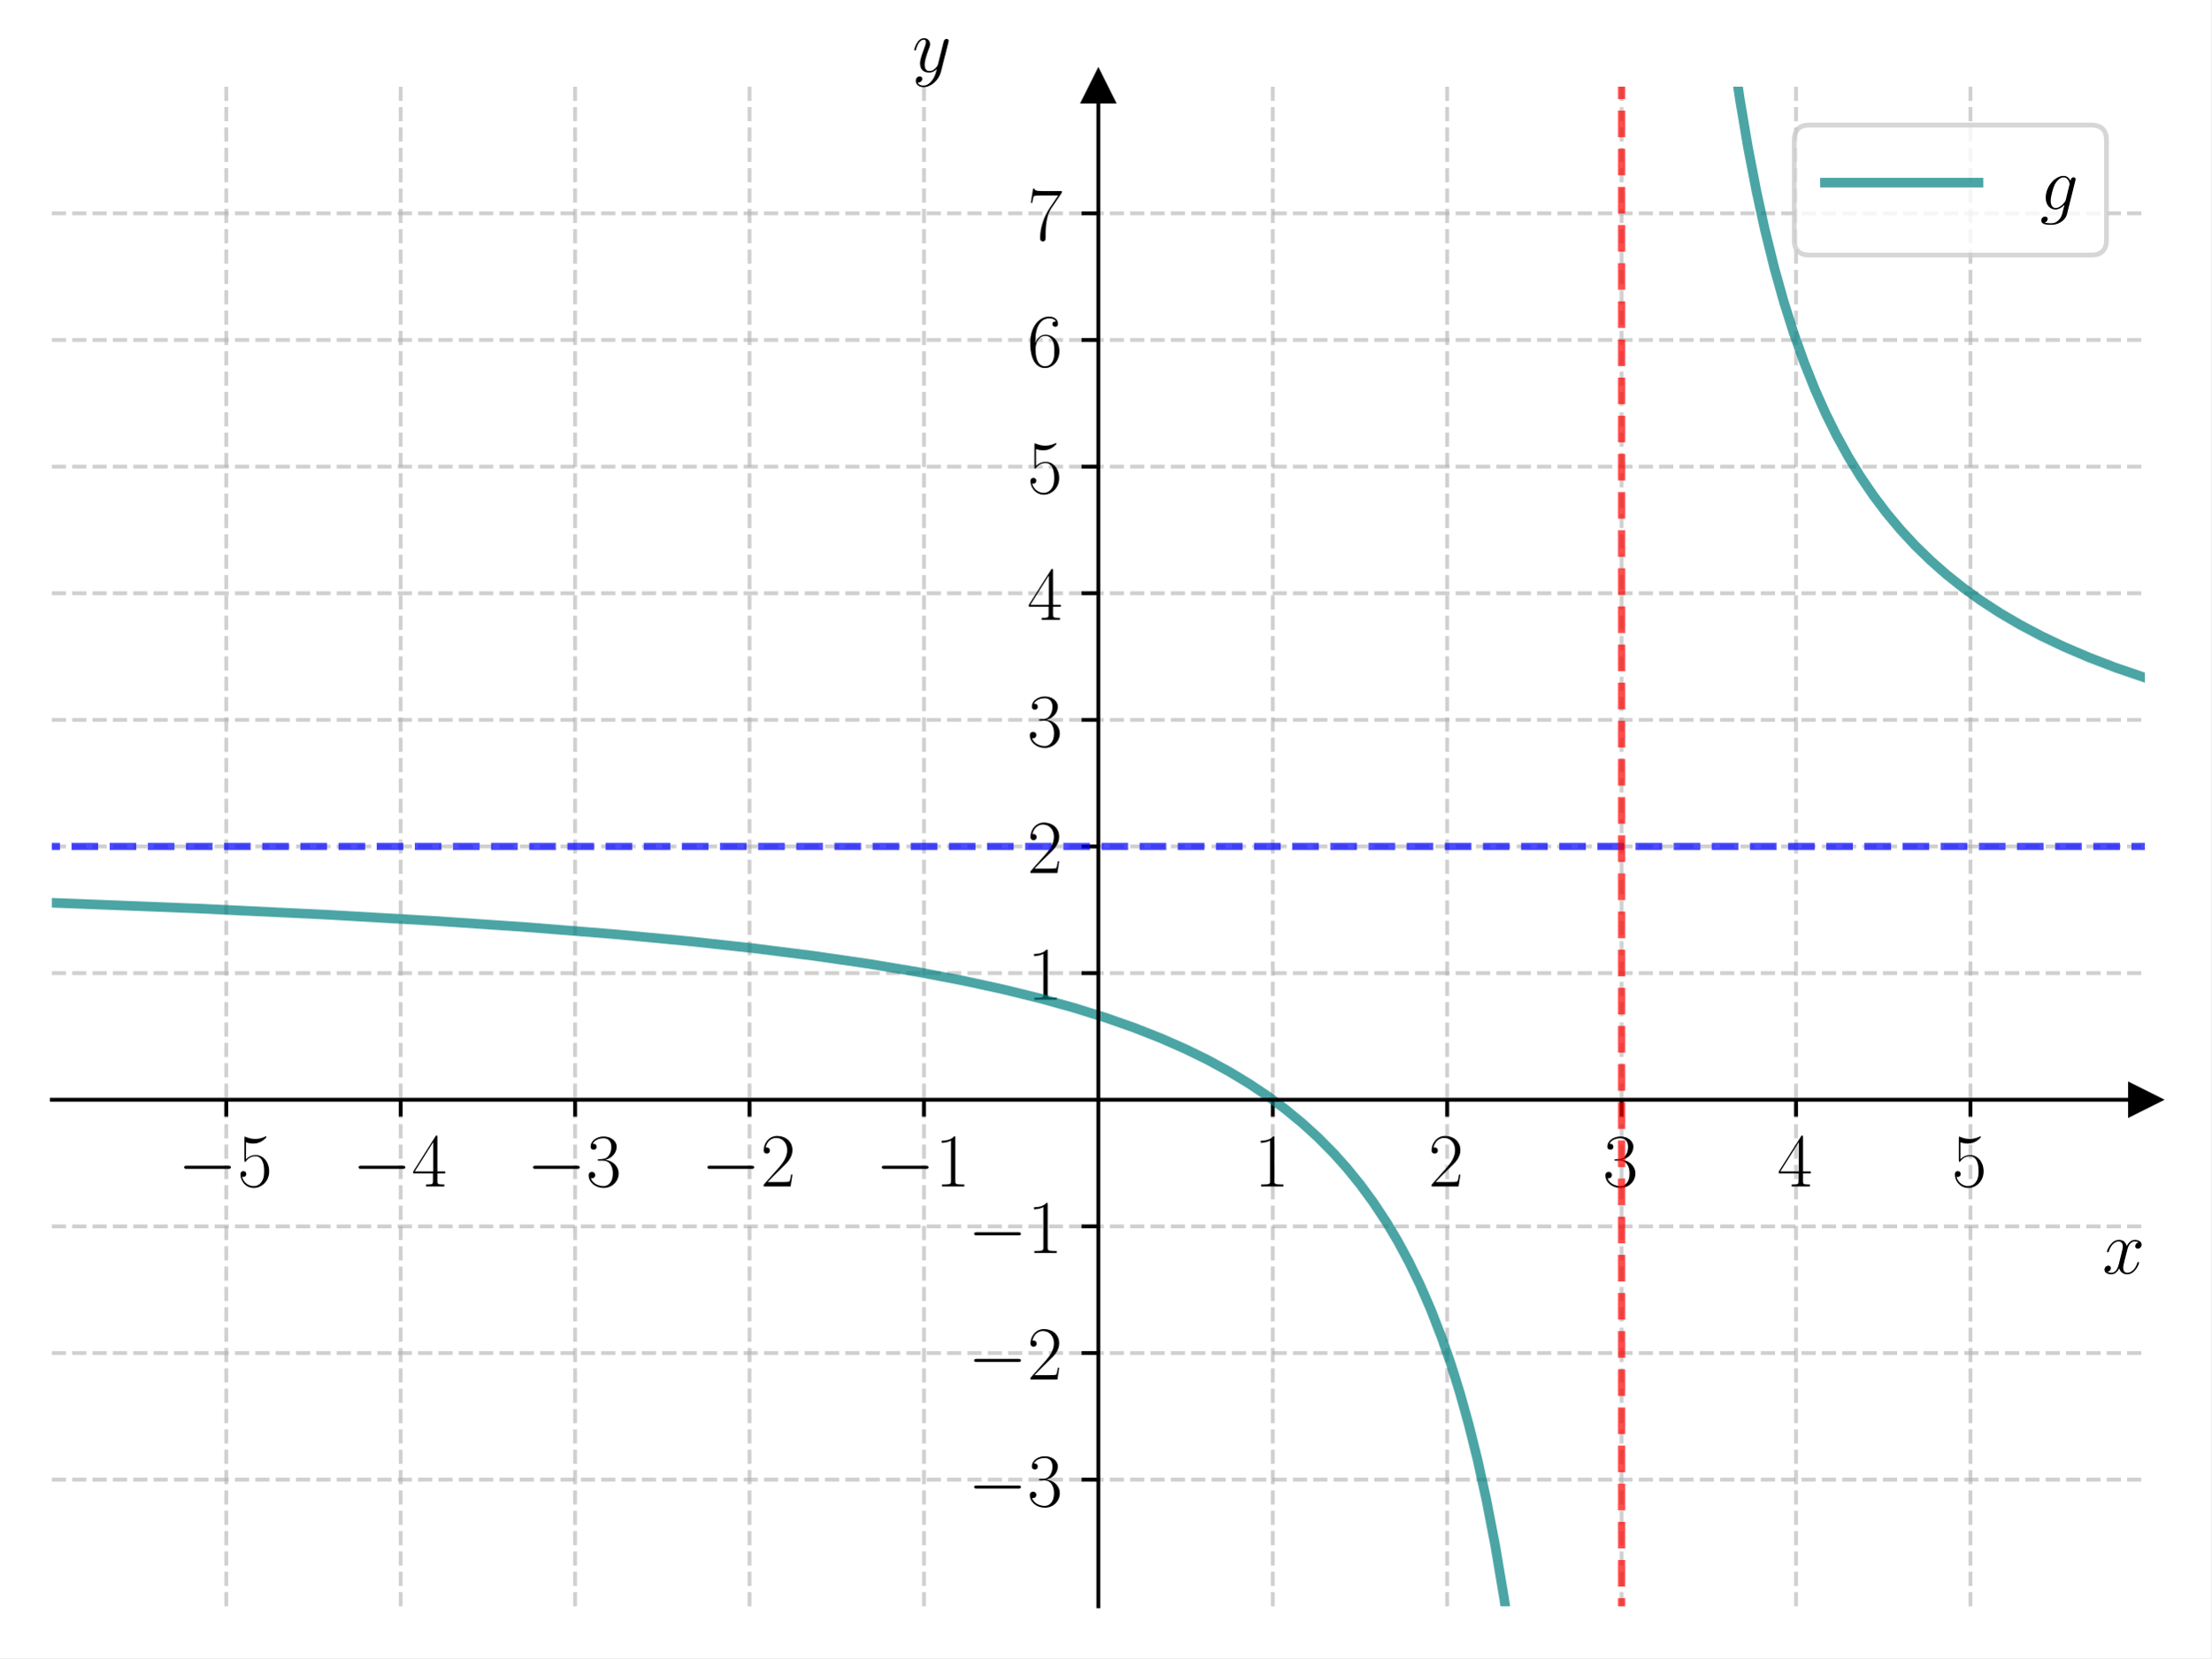
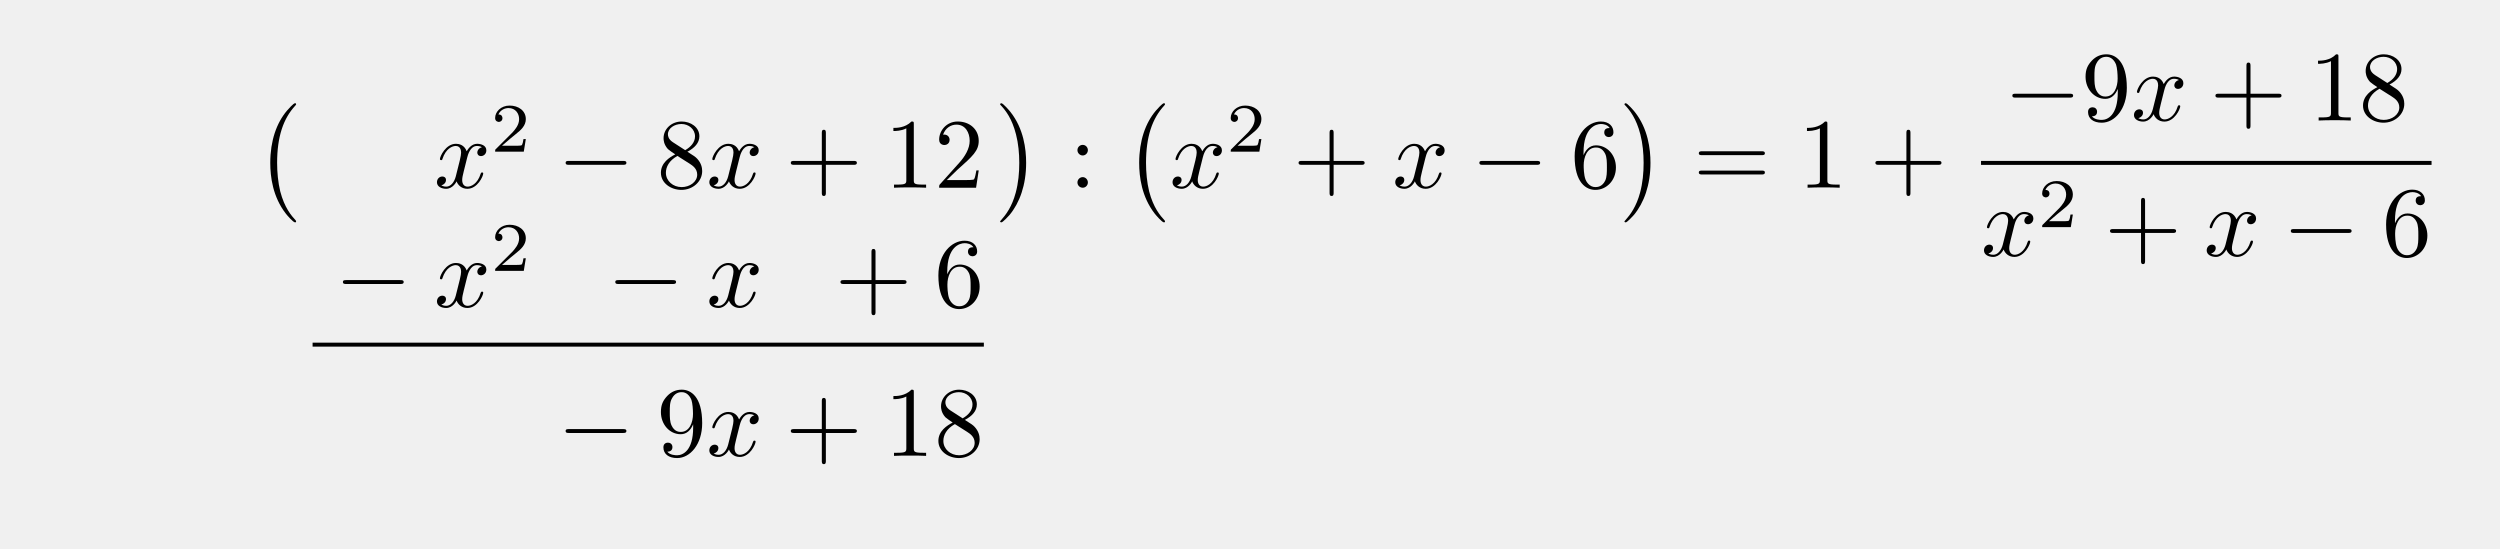
- <svg xmlns="http://www.w3.org/2000/svg" xmlns:xlink="http://www.w3.org/1999/xlink" width="460.8pt" height="345.6pt" viewBox="0 0 460.8 345.6" version="1.1">
+ <svg xmlns="http://www.w3.org/2000/svg" xmlns:xlink="http://www.w3.org/1999/xlink" width="250.768" height="54.984" viewBox="0 0 250.768 54.984">
  <defs>
-     <style type="text/css">*{stroke-linejoin: round; stroke-linecap: butt}</style>
-   </defs>
-   <g id="figure_1">
-     <g id="patch_1">
-       <path d="M 0 345.6  L 460.8 345.6  L 460.8 0  L 0 0  z " style="fill: #ffffff" />
-     </g>
-     <g id="axes_1">
-       <g id="patch_2">
-         <path d="M 10.8 334.8  L 447 334.8  L 447 18.065  L 10.8 18.065  z " style="fill: #ffffff" />
+     <g>
+       <g id="glyph-0-0">
+         <path d="M 4.109 11.453 C 4.109 11.422 4.094 11.391 4.078 11.359 C 3.625 10.875 2.938 10.062 2.516 8.438 C 2.297 7.531 2.203 6.516 2.203 5.578 C 2.203 2.953 2.828 1.125 4.031 -0.172 C 4.109 -0.266 4.109 -0.281 4.109 -0.297 C 4.109 -0.406 4.031 -0.406 4 -0.406 C 3.844 -0.406 3.312 0.203 3.188 0.344 C 2.156 1.562 1.516 3.344 1.516 5.578 C 1.516 6.984 1.766 8.984 3.078 10.672 C 3.172 10.797 3.812 11.547 4 11.547 C 4.031 11.547 4.109 11.547 4.109 11.453 Z M 4.109 11.453 " />
      </g>
-       <g id="matplotlib.axis_1">
-         <g id="xtick_1">
-           <g id="line2d_1">
-             <path d="M 47.15 334.8  L 47.15 18.065  " clip-path="url(#pedae522e24)" style="fill: none; stroke-dasharray: 2.96,1.28; stroke-dashoffset: 0; stroke: #b0b0b0; stroke-opacity: 0.6; stroke-width: 0.8" />
-           </g>
-           <g id="line2d_2">
-             <defs>
-               <path id="m7f2191a588" d="M 0 0  L 0 3.5  " style="stroke: #000000; stroke-width: 0.8" />
-             </defs>
-             <g>
-               <use xlink:href="#m7f2191a588" x="47.15" y="229.222" style="stroke: #000000; stroke-width: 0.8" />
-             </g>
-           </g>
-           <g id="text_1">
-             <g transform="translate(37.04901 247.2911) scale(0.16 -0.16)">
-               <defs>
-                 <path id="CMSY10-0" d="M 4218 1472  C 4326 1472 4442 1472 4442 1600  C 4442 1728 4326 1728 4218 1728  L 755 1728  C 646 1728 531 1728 531 1600  C 531 1472 646 1472 755 1472  L 4218 1472  z " transform="scale(0.015625)" />
-                 <path id="CMR17-35" d="M 730 3692  C 794 3666 1056 3584 1325 3584  C 1920 3584 2246 3911 2432 4100  C 2432 4157 2432 4192 2394 4192  C 2387 4192 2374 4192 2323 4163  C 2099 4058 1837 3973 1517 3973  C 1325 3973 1037 3999 723 4139  C 653 4171 640 4171 634 4171  C 602 4171 595 4164 595 4037  L 595 2203  C 595 2089 595 2057 659 2057  C 691 2057 704 2070 736 2114  C 941 2401 1222 2522 1542 2522  C 1766 2522 2246 2382 2246 1289  C 2246 1085 2246 715 2054 421  C 1894 159 1645 25 1370 25  C 947 25 518 320 403 814  C 429 807 480 795 506 795  C 589 795 749 840 749 1038  C 749 1210 627 1280 506 1280  C 358 1280 262 1190 262 1011  C 262 454 704 -128 1382 -128  C 2042 -128 2669 440 2669 1264  C 2669 2030 2170 2624 1549 2624  C 1222 2624 947 2503 730 2274  L 730 3692  z " transform="scale(0.015625)" />
-               </defs>
-               <use xlink:href="#CMSY10-0" transform="scale(0.996264)" />
-               <use xlink:href="#CMR17-35" transform="translate(77.48747 0) scale(0.996264)" />
-             </g>
-           </g>
-         </g>
-         <g id="xtick_2">
-           <g id="line2d_3">
-             <path d="M 83.5 334.8  L 83.5 18.065  " clip-path="url(#pedae522e24)" style="fill: none; stroke-dasharray: 2.96,1.28; stroke-dashoffset: 0; stroke: #b0b0b0; stroke-opacity: 0.6; stroke-width: 0.8" />
-           </g>
-           <g id="line2d_4">
-             <g>
-               <use xlink:href="#m7f2191a588" x="83.5" y="229.222" style="stroke: #000000; stroke-width: 0.8" />
-             </g>
-           </g>
-           <g id="text_2">
-             <g transform="translate(73.39901 247.2911) scale(0.16 -0.16)">
-               <defs>
-                 <path id="CMR17-34" d="M 2150 4122  C 2150 4256 2144 4256 2029 4256  L 128 1254  L 128 1088  L 1779 1088  L 1779 457  C 1779 224 1766 160 1318 160  L 1197 160  L 1197 0  C 1402 0 1747 0 1965 0  C 2182 0 2528 0 2733 0  L 2733 160  L 2611 160  C 2163 160 2150 224 2150 457  L 2150 1088  L 2803 1088  L 2803 1254  L 2150 1254  L 2150 4122  z M 1798 3703  L 1798 1254  L 256 1254  L 1798 3703  z " transform="scale(0.015625)" />
-               </defs>
-               <use xlink:href="#CMSY10-0" transform="scale(0.996264)" />
-               <use xlink:href="#CMR17-34" transform="translate(77.48747 0) scale(0.996264)" />
-             </g>
-           </g>
-         </g>
-         <g id="xtick_3">
-           <g id="line2d_5">
-             <path d="M 119.85 334.8  L 119.85 18.065  " clip-path="url(#pedae522e24)" style="fill: none; stroke-dasharray: 2.96,1.28; stroke-dashoffset: 0; stroke: #b0b0b0; stroke-opacity: 0.6; stroke-width: 0.8" />
-           </g>
-           <g id="line2d_6">
-             <g>
-               <use xlink:href="#m7f2191a588" x="119.85" y="229.222" style="stroke: #000000; stroke-width: 0.8" />
-             </g>
-           </g>
-           <g id="text_3">
-             <g transform="translate(109.749 247.2911) scale(0.16 -0.16)">
-               <defs>
-                 <path id="CMR17-33" d="M 1414 2157  C 1984 2157 2234 1662 2234 1090  C 2234 320 1824 25 1453 25  C 1114 25 563 194 390 693  C 422 680 454 680 486 680  C 640 680 755 782 755 948  C 755 1133 614 1216 486 1216  C 378 1216 211 1165 211 926  C 211 335 787 -128 1466 -128  C 2176 -128 2720 430 2720 1085  C 2720 1707 2208 2157 1600 2227  C 2086 2328 2554 2756 2554 3329  C 2554 3820 2048 4179 1472 4179  C 890 4179 378 3829 378 3329  C 378 3110 544 3072 627 3072  C 762 3072 877 3155 877 3321  C 877 3486 762 3569 627 3569  C 602 3569 570 3569 544 3557  C 730 3959 1235 4032 1459 4032  C 1683 4032 2106 3925 2106 3320  C 2106 3143 2080 2828 1862 2550  C 1670 2304 1453 2304 1242 2284  C 1210 2284 1062 2269 1037 2269  C 992 2263 966 2257 966 2208  C 966 2163 973 2157 1101 2157  L 1414 2157  z " transform="scale(0.015625)" />
-               </defs>
-               <use xlink:href="#CMSY10-0" transform="scale(0.996264)" />
-               <use xlink:href="#CMR17-33" transform="translate(77.48747 0) scale(0.996264)" />
-             </g>
-           </g>
-         </g>
-         <g id="xtick_4">
-           <g id="line2d_7">
-             <path d="M 156.2 334.8  L 156.2 18.065  " clip-path="url(#pedae522e24)" style="fill: none; stroke-dasharray: 2.96,1.28; stroke-dashoffset: 0; stroke: #b0b0b0; stroke-opacity: 0.6; stroke-width: 0.8" />
-           </g>
-           <g id="line2d_8">
-             <g>
-               <use xlink:href="#m7f2191a588" x="156.2" y="229.222" style="stroke: #000000; stroke-width: 0.8" />
-             </g>
-           </g>
-           <g id="text_4">
-             <g transform="translate(146.099 247.2911) scale(0.16 -0.16)">
-               <defs>
-                 <path id="CMR17-32" d="M 2669 989  L 2554 989  C 2490 536 2438 459 2413 420  C 2381 369 1920 369 1830 369  L 602 369  C 832 619 1280 1072 1824 1597  C 2214 1967 2669 2402 2669 3035  C 2669 3790 2067 4224 1395 4224  C 691 4224 262 3604 262 3030  C 262 2780 448 2748 525 2748  C 589 2748 781 2787 781 3010  C 781 3207 614 3264 525 3264  C 486 3264 448 3258 422 3245  C 544 3790 915 4058 1306 4058  C 1862 4058 2227 3617 2227 3035  C 2227 2479 1901 2000 1536 1584  L 262 146  L 262 0  L 2515 0  L 2669 989  z " transform="scale(0.015625)" />
-               </defs>
-               <use xlink:href="#CMSY10-0" transform="scale(0.996264)" />
-               <use xlink:href="#CMR17-32" transform="translate(77.48747 0) scale(0.996264)" />
-             </g>
-           </g>
-         </g>
-         <g id="xtick_5">
-           <g id="line2d_9">
-             <path d="M 192.55 334.8  L 192.55 18.065  " clip-path="url(#pedae522e24)" style="fill: none; stroke-dasharray: 2.96,1.28; stroke-dashoffset: 0; stroke: #b0b0b0; stroke-opacity: 0.6; stroke-width: 0.8" />
-           </g>
-           <g id="line2d_10">
-             <g>
-               <use xlink:href="#m7f2191a588" x="192.55" y="229.222" style="stroke: #000000; stroke-width: 0.8" />
-             </g>
-           </g>
-           <g id="text_5">
-             <g transform="translate(182.449 247.2911) scale(0.16 -0.16)">
-               <defs>
-                 <path id="CMR17-31" d="M 1702 4058  C 1702 4192 1696 4192 1606 4192  C 1357 3916 979 3827 621 3827  C 602 3827 570 3827 563 3808  C 557 3795 557 3782 557 3648  C 755 3648 1088 3686 1344 3839  L 1344 461  C 1344 236 1331 160 781 160  L 589 160  L 589 0  C 896 0 1216 0 1523 0  C 1830 0 2150 0 2458 0  L 2458 160  L 2266 160  C 1715 160 1702 230 1702 458  L 1702 4058  z " transform="scale(0.015625)" />
-               </defs>
-               <use xlink:href="#CMSY10-0" transform="scale(0.996264)" />
-               <use xlink:href="#CMR17-31" transform="translate(77.48747 0) scale(0.996264)" />
-             </g>
-           </g>
-         </g>
-         <g id="xtick_6">
-           <g id="line2d_11">
-             <path d="M 265.25 334.8  L 265.25 18.065  " clip-path="url(#pedae522e24)" style="fill: none; stroke-dasharray: 2.96,1.28; stroke-dashoffset: 0; stroke: #b0b0b0; stroke-opacity: 0.6; stroke-width: 0.8" />
-           </g>
-           <g id="line2d_12">
-             <g>
-               <use xlink:href="#m7f2191a588" x="265.25" y="229.222" style="stroke: #000000; stroke-width: 0.8" />
-             </g>
-           </g>
-           <g id="text_6">
-             <g transform="translate(261.348 247.2911) scale(0.16 -0.16)">
-               <use xlink:href="#CMR17-31" transform="scale(0.996264)" />
-             </g>
-           </g>
-         </g>
-         <g id="xtick_7">
-           <g id="line2d_13">
-             <path d="M 301.6 334.8  L 301.6 18.065  " clip-path="url(#pedae522e24)" style="fill: none; stroke-dasharray: 2.96,1.28; stroke-dashoffset: 0; stroke: #b0b0b0; stroke-opacity: 0.6; stroke-width: 0.8" />
-           </g>
-           <g id="line2d_14">
-             <g>
-               <use xlink:href="#m7f2191a588" x="301.6" y="229.222" style="stroke: #000000; stroke-width: 0.8" />
-             </g>
-           </g>
-           <g id="text_7">
-             <g transform="translate(297.698 247.2911) scale(0.16 -0.16)">
-               <use xlink:href="#CMR17-32" transform="scale(0.996264)" />
-             </g>
-           </g>
-         </g>
-         <g id="xtick_8">
-           <g id="line2d_15">
-             <path d="M 337.95 334.8  L 337.95 18.065  " clip-path="url(#pedae522e24)" style="fill: none; stroke-dasharray: 2.96,1.28; stroke-dashoffset: 0; stroke: #b0b0b0; stroke-opacity: 0.6; stroke-width: 0.8" />
-           </g>
-           <g id="line2d_16">
-             <g>
-               <use xlink:href="#m7f2191a588" x="337.95" y="229.222" style="stroke: #000000; stroke-width: 0.8" />
-             </g>
-           </g>
-           <g id="text_8">
-             <g transform="translate(334.048 247.2911) scale(0.16 -0.16)">
-               <use xlink:href="#CMR17-33" transform="scale(0.996264)" />
-             </g>
-           </g>
-         </g>
-         <g id="xtick_9">
-           <g id="line2d_17">
-             <path d="M 374.3 334.8  L 374.3 18.065  " clip-path="url(#pedae522e24)" style="fill: none; stroke-dasharray: 2.96,1.28; stroke-dashoffset: 0; stroke: #b0b0b0; stroke-opacity: 0.6; stroke-width: 0.8" />
-           </g>
-           <g id="line2d_18">
-             <g>
-               <use xlink:href="#m7f2191a588" x="374.3" y="229.222" style="stroke: #000000; stroke-width: 0.8" />
-             </g>
-           </g>
-           <g id="text_9">
-             <g transform="translate(370.398 247.2911) scale(0.16 -0.16)">
-               <use xlink:href="#CMR17-34" transform="scale(0.996264)" />
-             </g>
-           </g>
-         </g>
-         <g id="xtick_10">
-           <g id="line2d_19">
-             <path d="M 410.65 334.8  L 410.65 18.065  " clip-path="url(#pedae522e24)" style="fill: none; stroke-dasharray: 2.96,1.28; stroke-dashoffset: 0; stroke: #b0b0b0; stroke-opacity: 0.6; stroke-width: 0.8" />
-           </g>
-           <g id="line2d_20">
-             <g>
-               <use xlink:href="#m7f2191a588" x="410.65" y="229.222" style="stroke: #000000; stroke-width: 0.8" />
-             </g>
-           </g>
-           <g id="text_10">
-             <g transform="translate(406.748 247.2911) scale(0.16 -0.16)">
-               <use xlink:href="#CMR17-35" transform="scale(0.996264)" />
-             </g>
-           </g>
-         </g>
-         <g id="text_11">
-           <g transform="translate(438.1306 265.4602) scale(0.16 -0.16)">
-             <defs>
-               <path id="CMMI12-78" d="M 3034 2606  C 2829 2567 2752 2414 2752 2293  C 2752 2139 2874 2088 2963 2088  C 3155 2088 3290 2254 3290 2427  C 3290 2695 2982 2816 2714 2816  C 2323 2816 2106 2433 2048 2312  C 1901 2816 1504 2816 1389 2816  C 736 2816 390 1980 390 1839  C 390 1814 416 1782 461 1782  C 512 1782 525 1820 538 1846  C 755 2555 1184 2689 1370 2689  C 1658 2689 1715 2420 1715 2267  C 1715 2127 1677 1980 1600 1673  L 1382 798  C 1286 415 1101 64 762 64  C 730 64 570 64 435 147  C 666 192 717 383 717 460  C 717 588 621 664 499 664  C 346 664 179 530 179 326  C 179 57 480 -64 755 -64  C 1062 -64 1280 179 1414 441  C 1517 64 1837 -64 2074 -64  C 2726 -64 3072 773 3072 913  C 3072 945 3046 971 3008 971  C 2950 971 2944 939 2925 888  C 2752 326 2381 64 2093 64  C 1869 64 1747 230 1747 492  C 1747 632 1773 734 1875 1156  L 2099 2024  C 2195 2408 2413 2689 2707 2689  C 2720 2689 2899 2689 3034 2606  z " transform="scale(0.015625)" />
-             </defs>
-             <use xlink:href="#CMMI12-78" transform="scale(0.996264)" />
-           </g>
-         </g>
+       <g id="glyph-0-1">
+         <path d="M 3.047 5.578 C 3.047 4.172 2.797 2.156 1.484 0.484 C 1.391 0.359 0.734 -0.406 0.562 -0.406 C 0.516 -0.406 0.438 -0.375 0.438 -0.297 C 0.438 -0.266 0.453 -0.234 0.5 -0.203 C 0.984 0.312 1.625 1.125 2.031 2.719 C 2.266 3.625 2.359 4.641 2.359 5.578 C 2.359 6.578 2.266 7.594 2 8.578 C 1.625 9.969 1.031 10.766 0.531 11.328 C 0.438 11.422 0.438 11.438 0.438 11.453 C 0.438 11.531 0.516 11.547 0.562 11.547 C 0.703 11.547 1.25 10.953 1.375 10.812 C 2.391 9.594 3.047 7.812 3.047 5.578 Z M 3.047 5.578 " />
      </g>
-       <g id="matplotlib.axis_2">
-         <g id="ytick_1">
-           <g id="line2d_21">
-             <path d="M 10.8 308.405  L 447 308.405  " clip-path="url(#pedae522e24)" style="fill: none; stroke-dasharray: 2.96,1.28; stroke-dashoffset: 0; stroke: #b0b0b0; stroke-opacity: 0.6; stroke-width: 0.8" />
-           </g>
-           <g id="line2d_22">
-             <defs>
-               <path id="mc914ff50c9" d="M 0 0  L -3.5 0  " style="stroke: #000000; stroke-width: 0.8" />
-             </defs>
-             <g>
-               <use xlink:href="#mc914ff50c9" x="228.9" y="308.405" style="stroke: #000000; stroke-width: 0.8" />
-             </g>
-           </g>
-           <g id="text_12">
-             <g transform="translate(201.698 313.9402) scale(0.16 -0.16)">
-               <use xlink:href="#CMSY10-0" transform="scale(0.996264)" />
-               <use xlink:href="#CMR17-33" transform="translate(77.48747 0) scale(0.996264)" />
-             </g>
-           </g>
-         </g>
-         <g id="ytick_2">
-           <g id="line2d_23">
-             <path d="M 10.8 282.011  L 447 282.011  " clip-path="url(#pedae522e24)" style="fill: none; stroke-dasharray: 2.96,1.28; stroke-dashoffset: 0; stroke: #b0b0b0; stroke-opacity: 0.6; stroke-width: 0.8" />
-           </g>
-           <g id="line2d_24">
-             <g>
-               <use xlink:href="#mc914ff50c9" x="228.9" y="282.011" style="stroke: #000000; stroke-width: 0.8" />
-             </g>
-           </g>
-           <g id="text_13">
-             <g transform="translate(201.698 287.5455) scale(0.16 -0.16)">
-               <use xlink:href="#CMSY10-0" transform="scale(0.996264)" />
-               <use xlink:href="#CMR17-32" transform="translate(77.48747 0) scale(0.996264)" />
-             </g>
-           </g>
-         </g>
-         <g id="ytick_3">
-           <g id="line2d_25">
-             <path d="M 10.8 255.616  L 447 255.616  " clip-path="url(#pedae522e24)" style="fill: none; stroke-dasharray: 2.96,1.28; stroke-dashoffset: 0; stroke: #b0b0b0; stroke-opacity: 0.6; stroke-width: 0.8" />
-           </g>
-           <g id="line2d_26">
-             <g>
-               <use xlink:href="#mc914ff50c9" x="228.9" y="255.616" style="stroke: #000000; stroke-width: 0.8" />
-             </g>
-           </g>
-           <g id="text_14">
-             <g transform="translate(201.698 261.1509) scale(0.16 -0.16)">
-               <use xlink:href="#CMSY10-0" transform="scale(0.996264)" />
-               <use xlink:href="#CMR17-31" transform="translate(77.48747 0) scale(0.996264)" />
-             </g>
-           </g>
-         </g>
-         <g id="ytick_4">
-           <g id="line2d_27">
-             <path d="M 10.8 202.827  L 447 202.827  " clip-path="url(#pedae522e24)" style="fill: none; stroke-dasharray: 2.96,1.28; stroke-dashoffset: 0; stroke: #b0b0b0; stroke-opacity: 0.6; stroke-width: 0.8" />
-           </g>
-           <g id="line2d_28">
-             <g>
-               <use xlink:href="#mc914ff50c9" x="228.9" y="202.827" style="stroke: #000000; stroke-width: 0.8" />
-             </g>
-           </g>
-           <g id="text_15">
-             <g transform="translate(214.096 208.3617) scale(0.16 -0.16)">
-               <use xlink:href="#CMR17-31" transform="scale(0.996264)" />
-             </g>
-           </g>
-         </g>
-         <g id="ytick_5">
-           <g id="line2d_29">
-             <path d="M 10.8 176.432  L 447 176.432  " clip-path="url(#pedae522e24)" style="fill: none; stroke-dasharray: 2.96,1.28; stroke-dashoffset: 0; stroke: #b0b0b0; stroke-opacity: 0.6; stroke-width: 0.8" />
-           </g>
-           <g id="line2d_30">
-             <g>
-               <use xlink:href="#mc914ff50c9" x="228.9" y="176.432" style="stroke: #000000; stroke-width: 0.8" />
-             </g>
-           </g>
-           <g id="text_16">
-             <g transform="translate(214.096 181.9671) scale(0.16 -0.16)">
-               <use xlink:href="#CMR17-32" transform="scale(0.996264)" />
-             </g>
-           </g>
-         </g>
-         <g id="ytick_6">
-           <g id="line2d_31">
-             <path d="M 10.8 150.038  L 447 150.038  " clip-path="url(#pedae522e24)" style="fill: none; stroke-dasharray: 2.96,1.28; stroke-dashoffset: 0; stroke: #b0b0b0; stroke-opacity: 0.6; stroke-width: 0.8" />
-           </g>
-           <g id="line2d_32">
-             <g>
-               <use xlink:href="#mc914ff50c9" x="228.9" y="150.038" style="stroke: #000000; stroke-width: 0.8" />
-             </g>
-           </g>
-           <g id="text_17">
-             <g transform="translate(214.096 155.5724) scale(0.16 -0.16)">
-               <use xlink:href="#CMR17-33" transform="scale(0.996264)" />
-             </g>
-           </g>
-         </g>
-         <g id="ytick_7">
-           <g id="line2d_33">
-             <path d="M 10.8 123.643  L 447 123.643  " clip-path="url(#pedae522e24)" style="fill: none; stroke-dasharray: 2.96,1.28; stroke-dashoffset: 0; stroke: #b0b0b0; stroke-opacity: 0.6; stroke-width: 0.8" />
-           </g>
-           <g id="line2d_34">
-             <g>
-               <use xlink:href="#mc914ff50c9" x="228.9" y="123.643" style="stroke: #000000; stroke-width: 0.8" />
-             </g>
-           </g>
-           <g id="text_18">
-             <g transform="translate(214.096 129.1778) scale(0.16 -0.16)">
-               <use xlink:href="#CMR17-34" transform="scale(0.996264)" />
-             </g>
-           </g>
-         </g>
-         <g id="ytick_8">
-           <g id="line2d_35">
-             <path d="M 10.8 97.248  L 447 97.248  " clip-path="url(#pedae522e24)" style="fill: none; stroke-dasharray: 2.96,1.28; stroke-dashoffset: 0; stroke: #b0b0b0; stroke-opacity: 0.6; stroke-width: 0.8" />
-           </g>
-           <g id="line2d_36">
-             <g>
-               <use xlink:href="#mc914ff50c9" x="228.9" y="97.248" style="stroke: #000000; stroke-width: 0.8" />
-             </g>
-           </g>
-           <g id="text_19">
-             <g transform="translate(214.096 102.7832) scale(0.16 -0.16)">
-               <use xlink:href="#CMR17-35" transform="scale(0.996264)" />
-             </g>
-           </g>
-         </g>
-         <g id="ytick_9">
-           <g id="line2d_37">
-             <path d="M 10.8 70.854  L 447 70.854  " clip-path="url(#pedae522e24)" style="fill: none; stroke-dasharray: 2.96,1.28; stroke-dashoffset: 0; stroke: #b0b0b0; stroke-opacity: 0.6; stroke-width: 0.8" />
-           </g>
-           <g id="line2d_38">
-             <g>
-               <use xlink:href="#mc914ff50c9" x="228.9" y="70.854" style="stroke: #000000; stroke-width: 0.8" />
-             </g>
-           </g>
-           <g id="text_20">
-             <g transform="translate(214.096 76.38857) scale(0.16 -0.16)">
-               <defs>
-                 <path id="CMR17-36" d="M 678 2176  C 678 3690 1395 4032 1811 4032  C 1946 4032 2272 4009 2400 3776  C 2298 3776 2106 3776 2106 3553  C 2106 3381 2246 3323 2336 3323  C 2394 3323 2566 3348 2566 3560  C 2566 3954 2246 4179 1805 4179  C 1043 4179 243 3390 243 1984  C 243 253 966 -128 1478 -128  C 2099 -128 2688 427 2688 1283  C 2688 2081 2170 2662 1517 2662  C 1126 2662 838 2407 678 1960  L 678 2176  z M 1478 25  C 691 25 691 1200 691 1436  C 691 1896 909 2560 1504 2560  C 1613 2560 1926 2560 2138 2120  C 2253 1870 2253 1609 2253 1289  C 2253 944 2253 690 2118 434  C 1978 171 1773 25 1478 25  z " transform="scale(0.015625)" />
-               </defs>
-               <use xlink:href="#CMR17-36" transform="scale(0.996264)" />
-             </g>
-           </g>
-         </g>
-         <g id="ytick_10">
-           <g id="line2d_39">
-             <path d="M 10.8 44.459  L 447 44.459  " clip-path="url(#pedae522e24)" style="fill: none; stroke-dasharray: 2.96,1.28; stroke-dashoffset: 0; stroke: #b0b0b0; stroke-opacity: 0.6; stroke-width: 0.8" />
-           </g>
-           <g id="line2d_40">
-             <g>
-               <use xlink:href="#mc914ff50c9" x="228.9" y="44.459" style="stroke: #000000; stroke-width: 0.8" />
-             </g>
-           </g>
-           <g id="text_21">
-             <g transform="translate(214.096 49.99395) scale(0.16 -0.16)">
-               <defs>
-                 <path id="CMR17-37" d="M 2886 3941  L 2886 4081  L 1382 4081  C 634 4081 621 4165 595 4288  L 480 4288  L 294 3094  L 410 3094  C 429 3215 474 3540 550 3661  C 589 3712 1062 3712 1171 3712  L 2579 3712  L 1869 2661  C 1395 1954 1069 999 1069 165  C 1069 89 1069 -128 1299 -128  C 1530 -128 1530 89 1530 171  L 1530 465  C 1530 1508 1709 2196 2003 2636  L 2886 3941  z " transform="scale(0.015625)" />
-               </defs>
-               <use xlink:href="#CMR17-37" transform="scale(0.996264)" />
-             </g>
-           </g>
-         </g>
-         <g id="text_22">
-           <g transform="translate(190.0877 14.96506) scale(0.16 -0.16)">
-             <defs>
-               <path id="CMMI12-79" d="M 1683 -700  C 1510 -939 1261 -1152 947 -1152  C 870 -1152 563 -1152 467 -889  C 486 -895 518 -895 531 -895  C 723 -895 851 -729 851 -582  C 851 -435 730 -384 634 -384  C 531 -384 307 -458 307 -759  C 307 -1071 582 -1286 947 -1286  C 1587 -1286 2234 -700 2413 6  L 3040 2485  C 3046 2517 3059 2556 3059 2594  C 3059 2689 2982 2753 2886 2753  C 2829 2753 2694 2727 2643 2535  L 2170 658  C 2138 543 2138 530 2086 460  C 1958 281 1747 64 1440 64  C 1082 64 1050 415 1050 588  C 1050 952 1222 1443 1395 1903  C 1466 2088 1504 2178 1504 2305  C 1504 2574 1312 2816 998 2816  C 410 2816 173 1890 173 1839  C 173 1814 198 1782 243 1782  C 301 1782 307 1807 333 1897  C 486 2433 730 2689 979 2689  C 1037 2689 1146 2689 1146 2478  C 1146 2312 1075 2127 979 1884  C 666 1047 666 837 666 683  C 666 77 1101 -64 1421 -64  C 1606 -64 1837 -6 2061 230  L 2067 224  C 1971 -147 1907 -392 1683 -700  z " transform="scale(0.015625)" />
-             </defs>
-             <use xlink:href="#CMMI12-79" transform="scale(0.996264)" />
-           </g>
-         </g>
+       <g id="glyph-1-0">
+         <path d="M 3.328 -3.016 C 3.391 -3.266 3.625 -4.188 4.312 -4.188 C 4.359 -4.188 4.609 -4.188 4.812 -4.062 C 4.531 -4 4.344 -3.766 4.344 -3.516 C 4.344 -3.359 4.453 -3.172 4.719 -3.172 C 4.938 -3.172 5.25 -3.344 5.25 -3.75 C 5.25 -4.266 4.672 -4.406 4.328 -4.406 C 3.75 -4.406 3.406 -3.875 3.281 -3.656 C 3.031 -4.312 2.5 -4.406 2.203 -4.406 C 1.172 -4.406 0.594 -3.125 0.594 -2.875 C 0.594 -2.766 0.703 -2.766 0.719 -2.766 C 0.797 -2.766 0.828 -2.797 0.844 -2.875 C 1.188 -3.938 1.844 -4.188 2.188 -4.188 C 2.375 -4.188 2.719 -4.094 2.719 -3.516 C 2.719 -3.203 2.547 -2.547 2.188 -1.141 C 2.031 -0.531 1.672 -0.109 1.234 -0.109 C 1.172 -0.109 0.953 -0.109 0.734 -0.234 C 0.984 -0.297 1.203 -0.5 1.203 -0.781 C 1.203 -1.047 0.984 -1.125 0.844 -1.125 C 0.531 -1.125 0.297 -0.875 0.297 -0.547 C 0.297 -0.094 0.781 0.109 1.219 0.109 C 1.891 0.109 2.25 -0.594 2.266 -0.641 C 2.391 -0.281 2.75 0.109 3.344 0.109 C 4.375 0.109 4.938 -1.172 4.938 -1.422 C 4.938 -1.531 4.859 -1.531 4.828 -1.531 C 4.734 -1.531 4.719 -1.484 4.688 -1.422 C 4.359 -0.344 3.688 -0.109 3.375 -0.109 C 2.984 -0.109 2.828 -0.422 2.828 -0.766 C 2.828 -0.984 2.875 -1.203 2.984 -1.641 Z M 3.328 -3.016 " />
      </g>
-       <g id="line2d_41">
-         <defs>
-           <path id="m045cb3db75" d="M 3 0  L -3 -3  L -3 3  z " style="stroke: #000000; stroke-linejoin: miter" />
-         </defs>
-         <g>
-           <use xlink:href="#m045cb3db75" x="447" y="229.222" style="stroke: #000000; stroke-linejoin: miter" />
-         </g>
+       <g id="glyph-2-0">
+         <path d="M 3.516 -1.266 L 3.281 -1.266 C 3.266 -1.109 3.188 -0.703 3.094 -0.641 C 3.047 -0.594 2.516 -0.594 2.406 -0.594 L 1.125 -0.594 C 1.859 -1.234 2.109 -1.438 2.516 -1.766 C 3.031 -2.172 3.516 -2.609 3.516 -3.266 C 3.516 -4.109 2.781 -4.625 1.891 -4.625 C 1.031 -4.625 0.438 -4.016 0.438 -3.375 C 0.438 -3.031 0.734 -2.984 0.812 -2.984 C 0.969 -2.984 1.172 -3.109 1.172 -3.359 C 1.172 -3.484 1.125 -3.734 0.766 -3.734 C 0.984 -4.219 1.453 -4.375 1.781 -4.375 C 2.484 -4.375 2.844 -3.828 2.844 -3.266 C 2.844 -2.656 2.406 -2.188 2.188 -1.938 L 0.516 -0.266 C 0.438 -0.203 0.438 -0.188 0.438 0 L 3.312 0 Z M 3.516 -1.266 " />
      </g>
-       <g id="line2d_42">
-         <defs>
-           <path id="me02f91ec7c" d="M 0 -3  L -3 3  L 3 3  z " style="stroke: #000000; stroke-linejoin: miter" />
-         </defs>
-         <g>
-           <use xlink:href="#me02f91ec7c" x="228.9" y="18.065" style="stroke: #000000; stroke-linejoin: miter" />
-         </g>
+       <g id="glyph-3-0">
+         <path d="M 6.562 -2.297 C 6.734 -2.297 6.922 -2.297 6.922 -2.5 C 6.922 -2.688 6.734 -2.688 6.562 -2.688 L 1.172 -2.688 C 1 -2.688 0.828 -2.688 0.828 -2.5 C 0.828 -2.297 1 -2.297 1.172 -2.297 Z M 6.562 -2.297 " />
      </g>
-       <g id="line2d_43">
-         <path d="M 10.445 188.15  L 40.932 189.353  L 67.262 190.61  L 90.358 191.933  L 110.221 193.285  L 127.774 194.692  L 143.479 196.167  L 157.337 197.681  L 169.809 199.257  L 181.357 200.94  L 191.52 202.641  L 200.758 204.406  L 209.073 206.211  L 216.925 208.143  L 223.854 210.069  L 230.321 212.09  L 236.326 214.197  L 241.869 216.376  L 246.951 218.606  L 251.57 220.861  L 256.189 223.371  L 260.346 225.886  L 264.042 228.359  L 267.737 231.092  L 271.433 234.128  L 274.666 237.076  L 277.9 240.342  L 280.671 243.434  L 283.443 246.841  L 286.214 250.613  L 288.986 254.812  L 291.296 258.692  L 293.605 262.976  L 295.915 267.731  L 298.224 273.039  L 300.534 279.003  L 302.382 284.331  L 304.229 290.243  L 306.077 296.841  L 307.925 304.251  L 309.773 312.633  L 311.62 322.19  L 313.468 333.191  L 314.854 342.597  L 315.396 346.6  L 315.396 346.6  " clip-path="url(#pedae522e24)" style="fill: none; stroke: #008080; stroke-opacity: 0.7; stroke-width: 2; stroke-linecap: square" />
+       <g id="glyph-4-0">
+         <path d="M 1.625 -4.562 C 1.172 -4.859 1.125 -5.188 1.125 -5.359 C 1.125 -5.969 1.781 -6.391 2.484 -6.391 C 3.203 -6.391 3.844 -5.875 3.844 -5.156 C 3.844 -4.578 3.453 -4.109 2.859 -3.766 Z M 3.078 -3.609 C 3.797 -3.984 4.281 -4.5 4.281 -5.156 C 4.281 -6.078 3.406 -6.641 2.5 -6.641 C 1.5 -6.641 0.688 -5.906 0.688 -4.969 C 0.688 -4.797 0.703 -4.344 1.125 -3.875 C 1.234 -3.766 1.609 -3.516 1.859 -3.344 C 1.281 -3.047 0.422 -2.5 0.422 -1.5 C 0.422 -0.453 1.438 0.219 2.484 0.219 C 3.609 0.219 4.562 -0.609 4.562 -1.672 C 4.562 -2.031 4.453 -2.484 4.062 -2.906 C 3.875 -3.109 3.719 -3.203 3.078 -3.609 Z M 2.078 -3.188 L 3.312 -2.406 C 3.594 -2.219 4.062 -1.922 4.062 -1.312 C 4.062 -0.578 3.312 -0.062 2.5 -0.062 C 1.641 -0.062 0.922 -0.672 0.922 -1.5 C 0.922 -2.078 1.234 -2.719 2.078 -3.188 Z M 2.078 -3.188 " />
      </g>
-       <g id="line2d_44">
-         <path d="M 359.58 -1  L 360.833 8.72  L 362.574 20.578  L 364.315 30.871  L 366.056 39.888  L 367.798 47.853  L 369.787 55.889  L 371.777 62.98  L 373.767 69.283  L 376.006 75.586  L 378.244 81.188  L 380.483 86.201  L 382.721 90.713  L 385.209 95.224  L 387.696 99.285  L 390.432 103.306  L 393.168 106.93  L 396.153 110.494  L 399.137 113.711  L 402.371 116.859  L 405.604 119.706  L 409.087 122.483  L 412.817 125.171  L 416.797 127.759  L 421.026 130.236  L 425.503 132.598  L 430.229 134.843  L 435.452 137.071  L 440.924 139.163  L 446.893 141.205  L 447.142 141.285  L 447.142 141.285  " clip-path="url(#pedae522e24)" style="fill: none; stroke: #008080; stroke-opacity: 0.7; stroke-width: 2; stroke-linecap: square" />
+       <g id="glyph-4-1">
+         <path d="M 4.078 -2.297 L 6.859 -2.297 C 7 -2.297 7.188 -2.297 7.188 -2.5 C 7.188 -2.688 7 -2.688 6.859 -2.688 L 4.078 -2.688 L 4.078 -5.484 C 4.078 -5.625 4.078 -5.812 3.875 -5.812 C 3.672 -5.812 3.672 -5.625 3.672 -5.484 L 3.672 -2.688 L 0.891 -2.688 C 0.75 -2.688 0.562 -2.688 0.562 -2.5 C 0.562 -2.297 0.75 -2.297 0.891 -2.297 L 3.672 -2.297 L 3.672 0.5 C 3.672 0.641 3.672 0.828 3.875 0.828 C 4.078 0.828 4.078 0.641 4.078 0.5 Z M 4.078 -2.297 " />
      </g>
-       <g id="LineCollection_1">
-         <path d="M -1 176.432  L 461.8 176.432  " clip-path="url(#pedae522e24)" style="fill: none; stroke-dasharray: 5.55,2.4; stroke-dashoffset: 0; stroke: #0000ff; stroke-opacity: 0.7; stroke-width: 1.5" />
+       <g id="glyph-4-2">
+         <path d="M 2.938 -6.375 C 2.938 -6.625 2.938 -6.641 2.703 -6.641 C 2.078 -6 1.203 -6 0.891 -6 L 0.891 -5.688 C 1.094 -5.688 1.672 -5.688 2.188 -5.953 L 2.188 -0.781 C 2.188 -0.422 2.156 -0.312 1.266 -0.312 L 0.953 -0.312 L 0.953 0 C 1.297 -0.031 2.156 -0.031 2.562 -0.031 C 2.953 -0.031 3.828 -0.031 4.172 0 L 4.172 -0.312 L 3.859 -0.312 C 2.953 -0.312 2.938 -0.422 2.938 -0.781 Z M 2.938 -6.375 " />
      </g>
-       <g id="LineCollection_2">
-         <path d="M 337.95 346.6  L 337.95 -1  " clip-path="url(#pedae522e24)" style="fill: none; stroke-dasharray: 5.55,2.4; stroke-dashoffset: 0; stroke: #ff0000; stroke-opacity: 0.7; stroke-width: 1.5" />
+       <g id="glyph-4-3">
+         <path d="M 1.266 -0.766 L 2.328 -1.797 C 3.875 -3.172 4.469 -3.703 4.469 -4.703 C 4.469 -5.844 3.578 -6.641 2.359 -6.641 C 1.234 -6.641 0.5 -5.719 0.5 -4.828 C 0.5 -4.281 1 -4.281 1.031 -4.281 C 1.203 -4.281 1.547 -4.391 1.547 -4.812 C 1.547 -5.062 1.359 -5.328 1.016 -5.328 C 0.938 -5.328 0.922 -5.328 0.891 -5.312 C 1.109 -5.969 1.656 -6.328 2.234 -6.328 C 3.141 -6.328 3.562 -5.516 3.562 -4.703 C 3.562 -3.906 3.078 -3.125 2.516 -2.5 L 0.609 -0.375 C 0.5 -0.266 0.5 -0.234 0.5 0 L 4.203 0 L 4.469 -1.734 L 4.234 -1.734 C 4.172 -1.438 4.109 -1 4 -0.844 C 3.938 -0.766 3.281 -0.766 3.062 -0.766 Z M 1.266 -0.766 " />
      </g>
-       <g id="patch_3">
-         <path d="M 228.9 334.8  L 228.9 18.065  " style="fill: none; stroke: #000000; stroke-width: 0.8; stroke-linejoin: miter; stroke-linecap: square" />
+       <g id="glyph-4-4">
+         <path d="M 1.906 -3.766 C 1.906 -4.062 1.672 -4.297 1.391 -4.297 C 1.094 -4.297 0.859 -4.062 0.859 -3.766 C 0.859 -3.484 1.094 -3.234 1.391 -3.234 C 1.672 -3.234 1.906 -3.484 1.906 -3.766 Z M 1.906 -0.531 C 1.906 -0.812 1.672 -1.062 1.391 -1.062 C 1.094 -1.062 0.859 -0.812 0.859 -0.531 C 0.859 -0.234 1.094 0 1.391 0 C 1.672 0 1.906 -0.234 1.906 -0.531 Z M 1.906 -0.531 " />
      </g>
-       <g id="patch_4">
-         <path d="M 447 334.8  L 447 18.065  " style="fill: none" />
+       <g id="glyph-4-5">
+         <path d="M 1.312 -3.266 L 1.312 -3.516 C 1.312 -6.031 2.547 -6.391 3.062 -6.391 C 3.297 -6.391 3.719 -6.328 3.938 -5.984 C 3.781 -5.984 3.391 -5.984 3.391 -5.547 C 3.391 -5.234 3.625 -5.078 3.844 -5.078 C 4 -5.078 4.312 -5.172 4.312 -5.562 C 4.312 -6.156 3.875 -6.641 3.047 -6.641 C 1.766 -6.641 0.422 -5.359 0.422 -3.156 C 0.422 -0.484 1.578 0.219 2.5 0.219 C 3.609 0.219 4.562 -0.719 4.562 -2.031 C 4.562 -3.297 3.672 -4.25 2.562 -4.25 C 1.891 -4.25 1.516 -3.75 1.312 -3.266 Z M 2.5 -0.062 C 1.875 -0.062 1.578 -0.656 1.516 -0.812 C 1.328 -1.281 1.328 -2.078 1.328 -2.25 C 1.328 -3.031 1.656 -4.031 2.547 -4.031 C 2.719 -4.031 3.172 -4.031 3.484 -3.406 C 3.656 -3.047 3.656 -2.531 3.656 -2.047 C 3.656 -1.562 3.656 -1.062 3.484 -0.703 C 3.188 -0.109 2.734 -0.062 2.5 -0.062 Z M 2.5 -0.062 " />
      </g>
-       <g id="patch_5">
-         <path d="M 10.8 229.222  L 447 229.222  " style="fill: none; stroke: #000000; stroke-width: 0.8; stroke-linejoin: miter; stroke-linecap: square" />
+       <g id="glyph-4-6">
+         <path d="M 6.844 -3.266 C 7 -3.266 7.188 -3.266 7.188 -3.453 C 7.188 -3.656 7 -3.656 6.859 -3.656 L 0.891 -3.656 C 0.75 -3.656 0.562 -3.656 0.562 -3.453 C 0.562 -3.266 0.75 -3.266 0.891 -3.266 Z M 6.859 -1.328 C 7 -1.328 7.188 -1.328 7.188 -1.531 C 7.188 -1.719 7 -1.719 6.844 -1.719 L 0.891 -1.719 C 0.75 -1.719 0.562 -1.719 0.562 -1.531 C 0.562 -1.328 0.75 -1.328 0.891 -1.328 Z M 6.859 -1.328 " />
      </g>
-       <g id="patch_6">
-         <path d="M 10.8 18.065  L 447 18.065  " style="fill: none" />
-       </g>
-       <g id="legend_1">
-         <g id="patch_7">
-           <path d="M 377.126 53.164  L 435.8 53.164  Q 439 53.164 439 49.964  L 439 29.265  Q 439 26.065 435.8 26.065  L 377.126 26.065  Q 373.926 26.065 373.926 29.265  L 373.926 49.964  Q 373.926 53.164 377.126 53.164  z " style="fill: #ffffff; opacity: 0.8; stroke: #cccccc; stroke-linejoin: miter" />
-         </g>
-         <g id="line2d_45">
-           <path d="M 380.326 38.065  L 396.326 38.065  L 412.326 38.065  " style="fill: none; stroke: #008080; stroke-opacity: 0.7; stroke-width: 2; stroke-linecap: square" />
-         </g>
-         <g id="text_23">
-           <g transform="translate(425.1263 43.66453) scale(0.16 -0.16)">
-             <defs>
-               <path id="CMMI12-67" d="M 2163 811  C 2138 709 2125 683 2042 588  C 1779 249 1510 128 1312 128  C 1101 128 902 294 902 734  C 902 1073 1094 1788 1235 2076  C 1421 2433 1709 2689 1978 2689  C 2400 2689 2483 2165 2483 2127  L 2464 2037  L 2163 811  z M 2560 2395  C 2477 2580 2298 2816 1978 2816  C 1280 2816 486 1941 486 990  C 486 326 890 0 1299 0  C 1638 0 1939 268 2054 396  L 1914 -171  C 1824 -516 1786 -674 1555 -894  C 1293 -1152 1050 -1152 909 -1152  C 717 -1152 557 -1139 397 -1089  C 602 -1033 653 -858 653 -789  C 653 -689 576 -588 435 -588  C 282 -588 115 -714 115 -922  C 115 -1180 378 -1280 922 -1280  C 1747 -1280 2176 -753 2259 -410  L 2970 2435  C 2989 2511 2989 2524 2989 2536  C 2989 2625 2918 2695 2822 2695  C 2669 2695 2579 2567 2560 2395  z " transform="scale(0.015625)" />
-             </defs>
-             <use xlink:href="#CMMI12-67" transform="scale(0.996264)" />
-           </g>
-         </g>
+       <g id="glyph-4-7">
+         <path d="M 3.656 -3.172 L 3.656 -2.844 C 3.656 -0.516 2.625 -0.062 2.047 -0.062 C 1.875 -0.062 1.328 -0.078 1.062 -0.422 C 1.5 -0.422 1.578 -0.703 1.578 -0.875 C 1.578 -1.188 1.344 -1.328 1.125 -1.328 C 0.969 -1.328 0.672 -1.25 0.672 -0.859 C 0.672 -0.188 1.203 0.219 2.047 0.219 C 3.344 0.219 4.562 -1.141 4.562 -3.281 C 4.562 -5.969 3.406 -6.641 2.516 -6.641 C 1.969 -6.641 1.484 -6.453 1.062 -6.016 C 0.641 -5.562 0.422 -5.141 0.422 -4.391 C 0.422 -3.156 1.297 -2.172 2.406 -2.172 C 3.016 -2.172 3.422 -2.594 3.656 -3.172 Z M 2.422 -2.406 C 2.266 -2.406 1.797 -2.406 1.5 -3.031 C 1.312 -3.406 1.312 -3.891 1.312 -4.391 C 1.312 -4.922 1.312 -5.391 1.531 -5.766 C 1.797 -6.266 2.172 -6.391 2.516 -6.391 C 2.984 -6.391 3.312 -6.047 3.484 -5.609 C 3.594 -5.281 3.641 -4.656 3.641 -4.203 C 3.641 -3.375 3.297 -2.406 2.422 -2.406 Z M 2.422 -2.406 " />
      </g>
    </g>
+   </defs>
+   <g fill="rgb(0%, 0%, 0%)" fill-opacity="1">
+     <use xlink:href="#glyph-0-0" x="25.594" y="10.759" />
  </g>
-   <defs>
-     <clipPath id="pedae522e24">
-       <rect x="10.8" y="18.065" width="436.2" height="316.735" />
-     </clipPath>
-   </defs>
+   <g fill="rgb(0%, 0%, 0%)" fill-opacity="1">
+     <use xlink:href="#glyph-1-0" x="43.533" y="18.829" />
+   </g>
+   <g fill="rgb(0%, 0%, 0%)" fill-opacity="1">
+     <use xlink:href="#glyph-2-0" x="49.227" y="15.214" />
+   </g>
+   <g fill="rgb(0%, 0%, 0%)" fill-opacity="1">
+     <use xlink:href="#glyph-3-0" x="55.91" y="18.829" />
+   </g>
+   <g fill="rgb(0%, 0%, 0%)" fill-opacity="1">
+     <use xlink:href="#glyph-4-0" x="65.872" y="18.829" />
+   </g>
+   <g fill="rgb(0%, 0%, 0%)" fill-opacity="1">
+     <use xlink:href="#glyph-1-0" x="70.854" y="18.829" />
+   </g>
+   <g fill="rgb(0%, 0%, 0%)" fill-opacity="1">
+     <use xlink:href="#glyph-4-1" x="78.762" y="18.829" />
+   </g>
+   <g fill="rgb(0%, 0%, 0%)" fill-opacity="1">
+     <use xlink:href="#glyph-4-2" x="88.723" y="18.829" />
+     <use xlink:href="#glyph-4-3" x="93.704" y="18.829" />
+   </g>
+   <g fill="rgb(0%, 0%, 0%)" fill-opacity="1">
+     <use xlink:href="#glyph-0-1" x="99.882" y="10.759" />
+   </g>
+   <g fill="rgb(0%, 0%, 0%)" fill-opacity="1">
+     <use xlink:href="#glyph-4-4" x="107.216" y="18.829" />
+   </g>
+   <g fill="rgb(0%, 0%, 0%)" fill-opacity="1">
+     <use xlink:href="#glyph-0-0" x="112.751" y="10.759" />
+   </g>
+   <g fill="rgb(0%, 0%, 0%)" fill-opacity="1">
+     <use xlink:href="#glyph-1-0" x="117.317" y="18.829" />
+   </g>
+   <g fill="rgb(0%, 0%, 0%)" fill-opacity="1">
+     <use xlink:href="#glyph-2-0" x="123.011" y="15.214" />
+   </g>
+   <g fill="rgb(0%, 0%, 0%)" fill-opacity="1">
+     <use xlink:href="#glyph-4-1" x="129.694" y="18.829" />
+   </g>
+   <g fill="rgb(0%, 0%, 0%)" fill-opacity="1">
+     <use xlink:href="#glyph-1-0" x="139.657" y="18.829" />
+   </g>
+   <g fill="rgb(0%, 0%, 0%)" fill-opacity="1">
+     <use xlink:href="#glyph-3-0" x="147.564" y="18.829" />
+   </g>
+   <g fill="rgb(0%, 0%, 0%)" fill-opacity="1">
+     <use xlink:href="#glyph-4-5" x="157.527" y="18.829" />
+   </g>
+   <g fill="rgb(0%, 0%, 0%)" fill-opacity="1">
+     <use xlink:href="#glyph-0-1" x="162.508" y="10.759" />
+   </g>
+   <g fill="rgb(0%, 0%, 0%)" fill-opacity="1">
+     <use xlink:href="#glyph-4-6" x="169.842" y="18.829" />
+   </g>
+   <g fill="rgb(0%, 0%, 0%)" fill-opacity="1">
+     <use xlink:href="#glyph-4-2" x="180.361" y="18.829" />
+   </g>
+   <g fill="rgb(0%, 0%, 0%)" fill-opacity="1">
+     <use xlink:href="#glyph-4-1" x="187.554" y="18.829" />
+   </g>
+   <g fill="rgb(0%, 0%, 0%)" fill-opacity="1">
+     <use xlink:href="#glyph-3-0" x="201.026" y="12.089" />
+   </g>
+   <g fill="rgb(0%, 0%, 0%)" fill-opacity="1">
+     <use xlink:href="#glyph-4-7" x="208.774" y="12.089" />
+   </g>
+   <g fill="rgb(0%, 0%, 0%)" fill-opacity="1">
+     <use xlink:href="#glyph-1-0" x="213.756" y="12.089" />
+   </g>
+   <g fill="rgb(0%, 0%, 0%)" fill-opacity="1">
+     <use xlink:href="#glyph-4-1" x="221.663" y="12.089" />
+   </g>
+   <g fill="rgb(0%, 0%, 0%)" fill-opacity="1">
+     <use xlink:href="#glyph-4-2" x="231.624" y="12.089" />
+     <use xlink:href="#glyph-4-0" x="236.605" y="12.089" />
+   </g>
+   <path fill="none" stroke-width="0.398" stroke-linecap="butt" stroke-linejoin="miter" stroke="rgb(0%, 0%, 0%)" stroke-opacity="1" stroke-miterlimit="10" d="M -0 -0.002 L 45.191 -0.002 " transform="matrix(1, 0, 0, -1, 198.711, 16.338)" />
+   <g fill="rgb(0%, 0%, 0%)" fill-opacity="1">
+     <use xlink:href="#glyph-1-0" x="198.711" y="25.663" />
+   </g>
+   <g fill="rgb(0%, 0%, 0%)" fill-opacity="1">
+     <use xlink:href="#glyph-2-0" x="204.405" y="22.785" />
+   </g>
+   <g fill="rgb(0%, 0%, 0%)" fill-opacity="1">
+     <use xlink:href="#glyph-4-1" x="211.088" y="25.663" />
+   </g>
+   <g fill="rgb(0%, 0%, 0%)" fill-opacity="1">
+     <use xlink:href="#glyph-1-0" x="221.051" y="25.663" />
+   </g>
+   <g fill="rgb(0%, 0%, 0%)" fill-opacity="1">
+     <use xlink:href="#glyph-3-0" x="228.959" y="25.663" />
+   </g>
+   <g fill="rgb(0%, 0%, 0%)" fill-opacity="1">
+     <use xlink:href="#glyph-4-5" x="238.921" y="25.663" />
+   </g>
+   <g fill="rgb(0%, 0%, 0%)" fill-opacity="1">
+     <use xlink:href="#glyph-3-0" x="33.57" y="30.784" />
+   </g>
+   <g fill="rgb(0%, 0%, 0%)" fill-opacity="1">
+     <use xlink:href="#glyph-1-0" x="43.533" y="30.784" />
+   </g>
+   <g fill="rgb(0%, 0%, 0%)" fill-opacity="1">
+     <use xlink:href="#glyph-2-0" x="49.227" y="27.169" />
+   </g>
+   <g fill="rgb(0%, 0%, 0%)" fill-opacity="1">
+     <use xlink:href="#glyph-3-0" x="60.891" y="30.784" />
+   </g>
+   <g fill="rgb(0%, 0%, 0%)" fill-opacity="1">
+     <use xlink:href="#glyph-1-0" x="70.854" y="30.784" />
+   </g>
+   <g fill="rgb(0%, 0%, 0%)" fill-opacity="1">
+     <use xlink:href="#glyph-4-1" x="83.743" y="30.784" />
+   </g>
+   <g fill="rgb(0%, 0%, 0%)" fill-opacity="1">
+     <use xlink:href="#glyph-4-5" x="93.704" y="30.784" />
+   </g>
+   <path fill="none" stroke-width="0.398" stroke-linecap="butt" stroke-linejoin="miter" stroke="rgb(0%, 0%, 0%)" stroke-opacity="1" stroke-miterlimit="10" d="M -0.001 -0 L 67.332 -0 " transform="matrix(1, 0, 0, -1, 31.356, 34.57)" />
+   <g fill="rgb(0%, 0%, 0%)" fill-opacity="1">
+     <use xlink:href="#glyph-3-0" x="55.91" y="45.728" />
+   </g>
+   <g fill="rgb(0%, 0%, 0%)" fill-opacity="1">
+     <use xlink:href="#glyph-4-7" x="65.872" y="45.728" />
+   </g>
+   <g fill="rgb(0%, 0%, 0%)" fill-opacity="1">
+     <use xlink:href="#glyph-1-0" x="70.854" y="45.728" />
+   </g>
+   <g fill="rgb(0%, 0%, 0%)" fill-opacity="1">
+     <use xlink:href="#glyph-4-1" x="78.762" y="45.728" />
+   </g>
+   <g fill="rgb(0%, 0%, 0%)" fill-opacity="1">
+     <use xlink:href="#glyph-4-2" x="88.723" y="45.728" />
+     <use xlink:href="#glyph-4-0" x="93.704" y="45.728" />
+   </g>
</svg>
